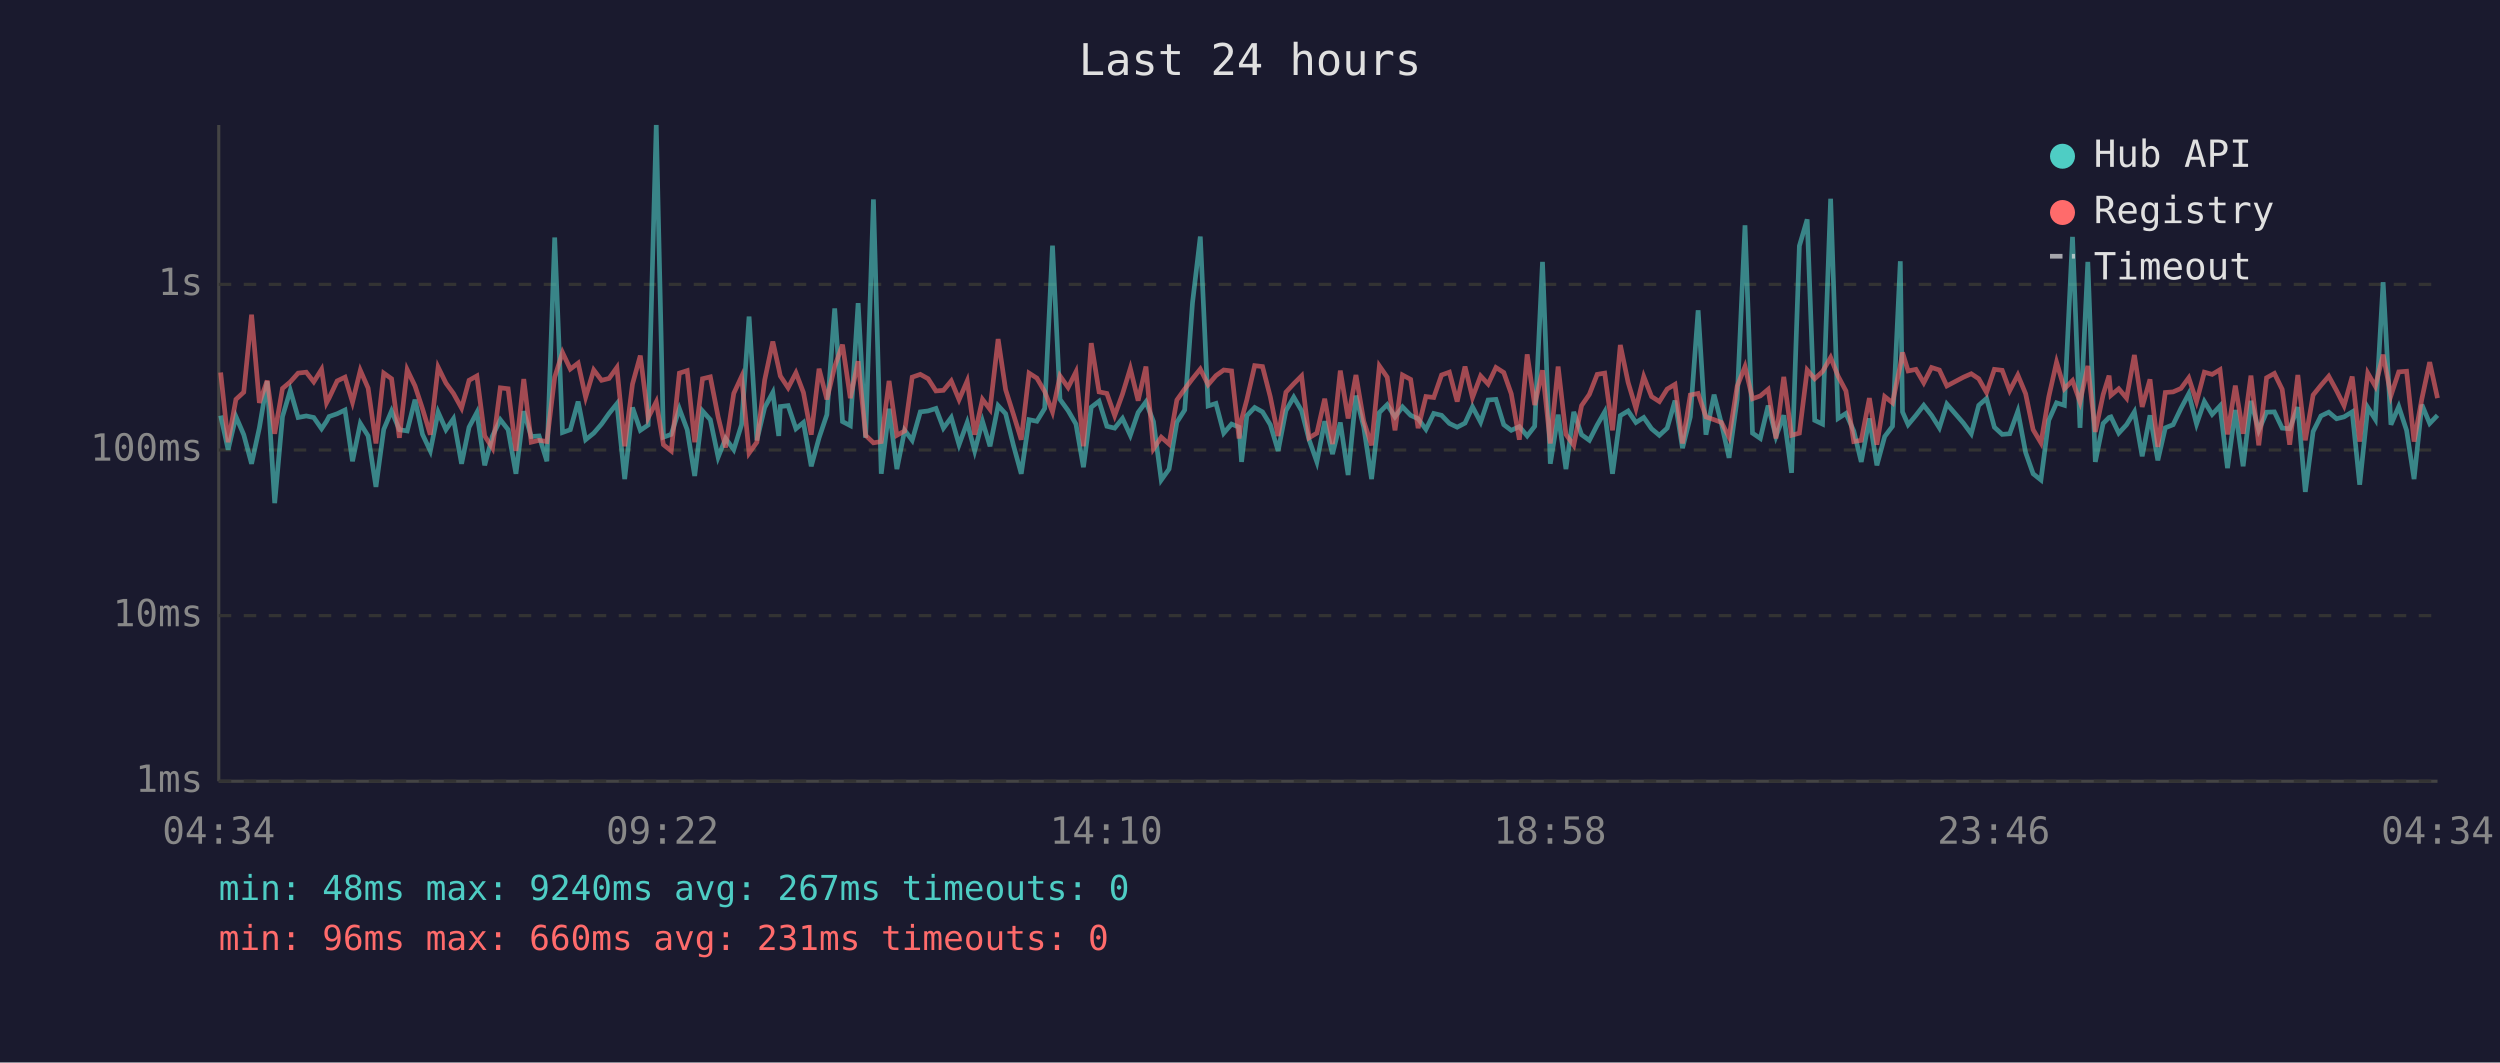
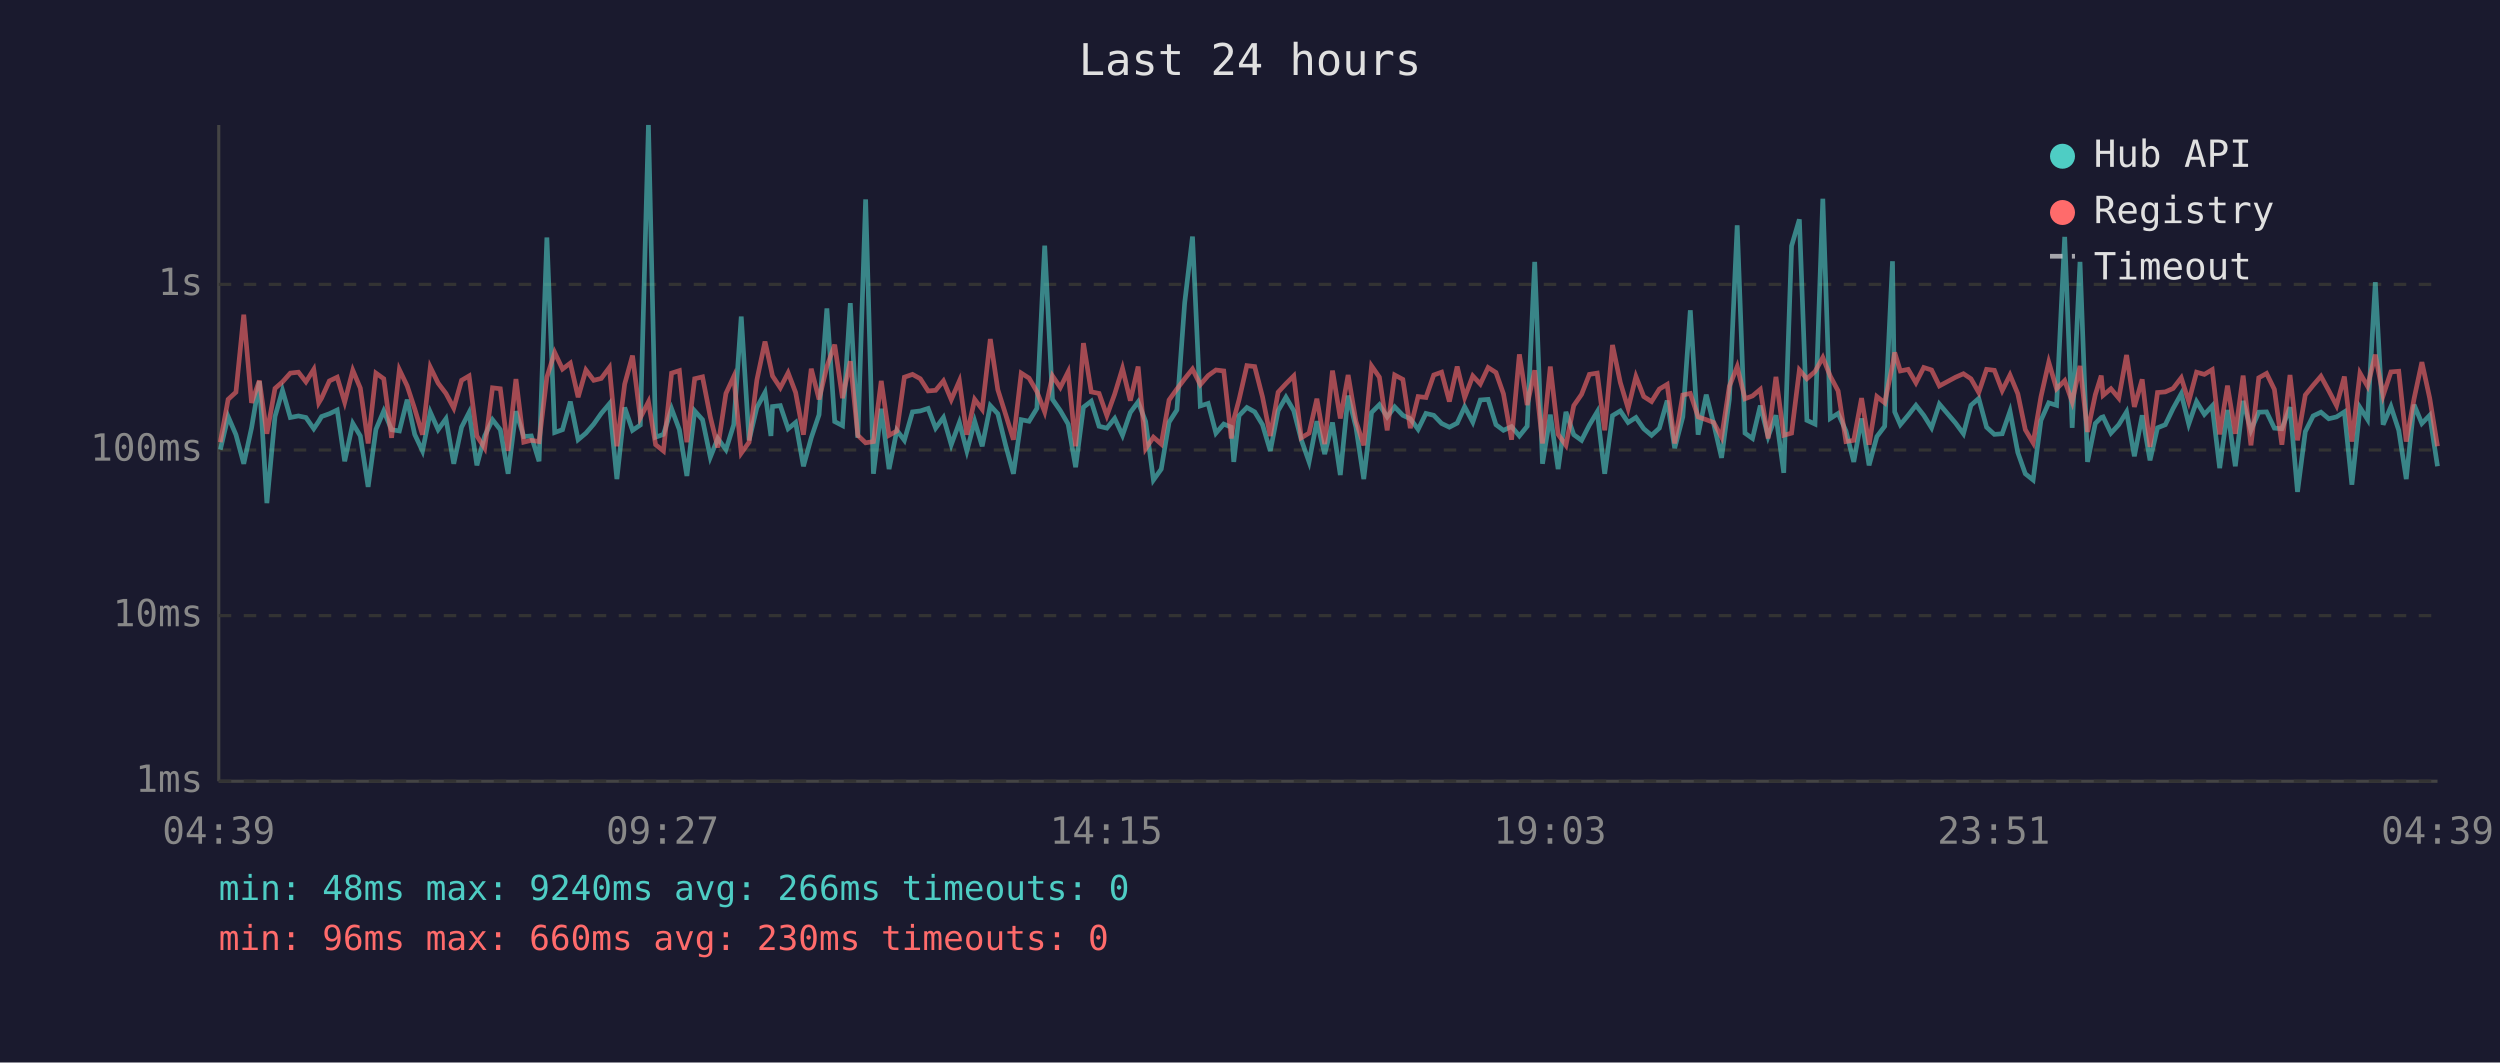
<svg xmlns="http://www.w3.org/2000/svg" viewBox="0 0 800 340" font-family="monospace" font-size="12">
  <rect width="800" height="340" fill="#1a1a2e" />
  <text x="400" y="24" fill="#e0e0e0" font-size="14" text-anchor="middle">Last 24 hours</text>
  <line x1="70" y1="40" x2="70" y2="250" stroke="#444" stroke-width="1" />
  <line x1="70" y1="250" x2="780" y2="250" stroke="#444" stroke-width="1" />
  <line x1="70" y1="250" x2="780" y2="250" stroke="#333" stroke-width="1" stroke-dasharray="4" />
  <text x="65" y="250" fill="#888" text-anchor="end" dominant-baseline="middle">1ms</text>
  <line x1="70" y1="197" x2="780" y2="197" stroke="#333" stroke-width="1" stroke-dasharray="4" />
  <text x="65" y="197" fill="#888" text-anchor="end" dominant-baseline="middle">10ms</text>
  <line x1="70" y1="144" x2="780" y2="144" stroke="#333" stroke-width="1" stroke-dasharray="4" />
  <text x="65" y="144" fill="#888" text-anchor="end" dominant-baseline="middle">100ms</text>
  <line x1="70" y1="91" x2="780" y2="91" stroke="#333" stroke-width="1" stroke-dasharray="4" />
  <text x="65" y="91" fill="#888" text-anchor="end" dominant-baseline="middle">1s</text>
-   <text x="70" y="270" fill="#888" text-anchor="middle">04:34</text>
-   <text x="212" y="270" fill="#888" text-anchor="middle">09:22</text>
-   <text x="354" y="270" fill="#888" text-anchor="middle">14:10</text>
-   <text x="496" y="270" fill="#888" text-anchor="middle">18:58</text>
-   <text x="638" y="270" fill="#888" text-anchor="middle">23:46</text>
-   <text x="780" y="270" fill="#888" text-anchor="middle">04:34</text>
-   <polyline points="70.6,133.0 73.0,143.9 75.5,133.3 78.0,139.1 80.5,148.4 83.0,136.9 85.5,122.0 87.9,161.0 90.4,133.3 92.9,124.9 95.4,133.6 98.0,133.1 100.4,133.6 102.9,137.2 104.5,134.8 105.3,133.3 107.9,132.4 110.4,131.2 112.8,147.6 115.3,135.5 117.8,139.5 120.3,155.8 122.8,137.4 125.3,131.5 127.8,137.5 130.3,137.9 132.8,127.9 135.2,139.0 137.7,144.3 140.2,131.9 142.7,137.5 145.1,134.0 147.7,148.4 150.1,136.7 152.6,132.0 155.1,148.9 157.6,139.5 160.1,134.3 162.6,137.5 165.1,151.6 167.6,131.6 170.0,139.7 172.5,139.5 175.0,147.6 177.5,76.0 180.0,138.4 182.5,137.5 185.0,128.5 187.4,140.7 190.0,138.6 192.5,135.7 194.9,132.3 197.4,129.2 199.9,153.3 202.4,130.4 204.9,137.7 207.4,136.0 210.0,40.0 212.3,139.9 214.8,139.0 217.4,130.8 219.9,137.5 222.3,152.3 224.8,131.5 227.3,134.3 229.8,146.3 232.2,140.3 234.8,143.9 237.3,135.9 239.7,101.3 242.2,140.9 244.7,130.4 247.3,125.6 249.2,139.5 249.7,130.1 252.2,129.8 254.7,137.2 257.1,135.2 259.6,149.2 262.1,140.1 264.6,132.7 267.1,98.7 269.6,134.9 272.1,136.2 274.6,97.0 277.0,140.1 279.5,63.8 282.0,151.6 284.5,130.8 287.0,150.1 289.5,137.7 291.9,140.9 294.5,131.8 297.0,131.5 299.5,130.7 301.9,137.0 304.4,133.6 306.9,142.3 309.5,135.2 311.9,144.3 314.4,134.8 316.8,142.8 319.4,129.8 321.8,132.4 324.3,142.5 326.8,151.6 329.3,134.3 331.8,134.8 334.3,130.7 336.8,78.6 339.2,127.8 341.8,131.4 344.3,135.7 346.7,149.5 349.2,130.3 351.7,128.4 354.2,136.4 356.7,137.0 359.2,133.9 361.7,139.3 364.2,132.0 366.7,128.6 369.1,134.9 371.6,153.6 374.1,150.1 376.6,135.1 379.1,131.2 381.6,96.9 384.1,75.7 386.6,129.9 389.1,129.1 391.6,138.6 394.1,135.7 396.5,136.7 397.3,147.8 399.0,133.0 401.5,130.4 404.0,131.8 406.5,135.9 409.0,144.3 411.5,131.4 414.0,127.1 416.5,131.4 418.9,140.7 421.4,147.8 423.9,134.8 426.4,145.3 428.9,135.2 431.4,152.0 433.9,126.6 436.4,136.7 438.9,153.3 441.4,132.0 443.9,129.5 446.4,133.4 448.8,130.2 451.4,132.9 453.8,134.0 456.3,137.4 458.8,132.3 461.3,132.9 463.8,135.5 466.3,136.7 468.8,135.4 471.2,130.2 473.8,135.1 476.2,128.0 478.7,127.8 481.2,135.9 483.6,137.7 486.2,136.5 488.7,139.5 491.1,136.4 493.6,83.8 496.1,148.4 498.6,132.7 501.1,150.1 503.6,131.8 506.1,139.1 508.6,140.9 511.1,136.0 513.5,131.8 516.0,151.6 518.5,133.0 521.0,131.5 523.5,135.2 526.0,133.6 528.5,137.2 531.0,139.3 533.5,137.0 536.0,128.2 538.4,143.4 540.9,133.4 543.4,99.3 545.9,139.1 548.5,126.3 550.9,135.7 553.3,146.5 555.9,127.7 558.4,72.1 560.8,138.6 563.3,140.3 565.8,129.8 568.3,139.7 570.8,132.9 573.3,151.3 575.8,78.7 578.3,70.2 580.7,134.5 583.2,135.7 585.8,63.6 588.2,133.9 590.7,132.3 593.2,137.9 595.6,147.8 598.2,133.9 600.6,148.9 603.1,139.7 605.6,136.4 608.1,83.6 608.8,131.8 610.6,135.9 613.1,132.9 615.6,129.7 618.1,132.9 620.6,136.9 623.0,129.3 628.3,135.4 630.8,138.8 633.2,129.7 635.7,127.5 638.2,136.7 640.7,139.0 643.1,138.8 645.7,131.6 648.2,144.8 650.6,151.6 653.1,153.6 655.6,134.5 658.1,128.9 660.6,129.7 663.2,75.8 665.6,136.9 668.1,83.8 670.5,147.8 673.0,135.5 674.9,133.6 675.5,133.4 678.0,138.6 680.5,135.9 683.0,131.8 685.5,146.0 688.0,132.9 690.5,147.3 692.9,136.9 695.4,135.9 697.9,130.7 700.4,126.0 702.9,135.7 705.4,128.5 707.9,132.6 710.4,129.9 712.8,149.8 715.3,131.2 717.8,149.2 720.3,128.3 722.8,137.7 725.3,131.9 727.8,131.8 730.3,137.0 732.7,137.2 735.3,130.3 737.7,157.4 740.2,138.1 742.7,133.1 745.2,131.9 747.7,134.0 750.1,133.4 752.7,131.8 755.1,155.1 757.7,130.4 760.1,134.2 762.6,90.3 765.1,135.9 767.6,130.1 770.1,137.7 772.5,153.3 775.0,129.5 777.5,135.5 780.0,132.9" fill="none" stroke="#4ecdc4" stroke-width="1.5" opacity="0.6" />
-   <polyline points="70.6,119.2 73.0,141.5 75.5,127.8 78.0,125.5 80.5,100.7 83.0,128.9 85.5,121.8 87.9,138.8 90.4,124.3 92.9,122.2 95.4,119.4 98.0,119.1 100.4,122.2 102.9,118.2 104.5,128.9 105.3,127.4 107.9,121.9 110.4,120.7 112.8,128.7 115.3,118.5 117.8,124.2 120.3,141.9 122.8,119.4 125.3,121.2 127.8,140.1 130.3,118.3 132.8,123.5 135.2,130.8 137.7,139.1 140.2,117.5 142.7,122.6 145.1,125.9 147.7,130.6 150.1,121.7 152.6,120.3 155.1,139.5 157.6,143.4 160.1,124.1 162.6,124.4 165.1,144.3 167.6,121.3 170.0,141.5 172.5,140.9 175.0,141.3 177.5,120.7 180.0,112.8 182.5,118.1 185.0,116.2 187.4,127.1 190.0,118.4 192.5,121.7 194.9,121.1 197.4,117.6 199.9,142.8 202.4,122.9 204.9,113.8 207.4,133.7 210.0,128.6 212.3,142.3 214.8,144.3 217.4,119.4 219.9,118.6 222.3,141.5 224.8,121.2 227.3,120.6 229.8,133.4 232.2,143.2 234.8,125.9 237.3,120.5 239.7,145.0 242.2,141.5 244.7,121.6 247.3,109.3 249.2,117.9 249.7,120.3 252.2,124.1 254.7,119.3 257.1,125.6 259.6,139.1 262.1,118.0 264.6,127.8 267.1,117.3 269.6,110.3 272.1,127.4 274.6,115.6 277.0,139.3 279.5,141.7 282.0,141.3 284.5,121.9 287.0,139.3 289.5,137.9 291.9,120.7 294.5,119.8 297.0,121.2 299.5,125.1 301.9,124.9 304.4,121.9 306.9,127.9 309.5,121.9 311.9,139.1 314.4,127.8 316.8,131.0 319.4,108.5 321.8,124.7 324.3,132.6 326.8,140.7 329.3,119.4 331.8,121.0 334.3,125.3 336.8,131.8 339.2,120.3 341.8,124.0 344.3,119.0 346.7,142.8 349.2,109.8 351.7,125.4 354.2,125.9 356.7,133.0 359.2,126.1 361.7,117.9 364.2,128.2 366.7,117.3 369.1,143.6 371.6,139.9 374.1,142.1 376.6,128.0 379.1,124.5 381.6,121.2 384.1,118.1 386.6,123.1 389.1,120.2 391.6,118.4 394.1,118.7 396.5,140.3 397.3,134.2 399.0,127.9 401.5,117.0 404.0,117.3 406.5,127.0 409.0,139.5 411.5,125.5 414.0,122.8 416.5,120.3 418.9,140.1 421.4,138.6 423.9,127.6 426.4,142.1 428.9,118.6 431.4,133.9 433.9,120.0 436.4,134.8 438.9,142.5 441.4,117.1 443.9,120.7 446.4,137.7 448.8,120.0 451.4,121.4 453.8,137.0 456.3,126.9 458.8,127.2 461.3,120.0 463.8,119.1 466.3,128.5 468.8,117.3 471.2,127.2 473.8,120.3 476.2,122.9 478.7,117.6 481.2,119.2 483.6,126.0 486.2,140.7 488.7,113.4 491.1,129.6 493.6,118.5 496.1,141.9 498.6,117.3 501.1,139.0 503.6,142.5 506.1,129.8 508.6,126.2 511.1,119.8 513.5,119.4 516.0,137.7 518.5,110.4 521.0,122.4 523.5,130.7 526.0,120.5 528.5,126.9 531.0,128.5 533.5,124.5 536.0,123.0 538.4,141.9 540.9,126.4 543.4,125.9 545.9,133.4 548.5,134.3 550.9,135.2 553.3,139.9 555.9,123.6 558.4,117.3 560.8,127.6 563.3,126.7 565.8,124.6 568.3,140.3 570.8,120.6 573.3,139.3 575.8,138.6 578.3,118.4 580.7,121.2 583.2,118.9 585.8,114.4 588.2,120.4 590.7,125.1 593.2,141.3 595.6,140.9 598.2,127.4 600.6,142.3 603.1,126.9 605.6,128.9 608.1,116.9 608.8,112.8 610.6,118.7 613.1,118.2 615.6,122.5 618.1,117.6 620.6,118.4 623.0,123.5 628.3,120.7 630.8,119.6 633.2,121.2 635.7,125.6 638.2,118.2 640.7,118.5 643.1,125.0 645.7,120.0 648.2,126.0 650.6,137.5 653.1,141.7 655.6,127.0 658.1,115.9 660.6,124.4 663.2,121.8 665.6,128.6 668.1,117.1 670.5,138.2 673.0,126.3 674.9,120.2 675.5,126.5 678.0,124.4 680.5,127.4 683.0,113.6 685.5,130.2 688.0,121.4 690.5,143.0 692.9,125.6 695.4,125.4 697.9,124.3 700.4,120.9 702.9,128.5 705.4,119.1 707.9,119.8 710.4,118.3 712.8,139.0 715.3,123.4 717.8,138.8 720.3,120.2 722.8,142.5 725.3,120.9 727.8,119.5 730.3,124.6 732.7,142.3 735.3,120.0 737.7,140.9 740.2,126.4 742.7,123.3 745.2,120.4 747.7,125.0 750.1,129.8 752.7,120.5 755.1,141.3 757.7,119.4 760.1,123.6 762.6,113.5 765.1,126.6 767.6,119.0 770.1,118.8 772.5,141.3 775.0,127.6 777.5,115.9 780.0,127.4" fill="none" stroke="#ff6b6b" stroke-width="1.5" opacity="0.6" />
+   <text x="70" y="270" fill="#888" text-anchor="middle">04:39</text>
+   <text x="212" y="270" fill="#888" text-anchor="middle">09:27</text>
+   <text x="354" y="270" fill="#888" text-anchor="middle">14:15</text>
+   <text x="496" y="270" fill="#888" text-anchor="middle">19:03</text>
+   <text x="638" y="270" fill="#888" text-anchor="middle">23:51</text>
+   <text x="780" y="270" fill="#888" text-anchor="middle">04:39</text>
+   <polyline points="70.5,143.9 73.0,133.3 75.5,139.1 78.0,148.4 80.5,136.9 83.0,122.0 85.4,161.0 88.0,133.3 90.4,124.9 92.9,133.6 95.5,133.1 97.9,133.6 100.4,137.2 102.0,134.8 102.9,133.3 105.4,132.4 107.9,131.2 110.3,147.6 112.9,135.5 115.3,139.5 117.8,155.8 120.3,137.4 122.8,131.5 125.3,137.5 127.8,137.9 130.3,127.9 132.7,139.0 135.2,144.3 137.7,131.9 140.2,137.5 142.7,134.0 145.2,148.4 147.7,136.7 150.1,132.0 152.6,148.9 155.1,139.5 157.6,134.3 160.1,137.5 162.6,151.6 165.1,131.6 167.6,139.7 170.0,139.5 172.5,147.6 175.0,76.0 177.5,138.4 180.0,137.5 182.5,128.5 185.0,140.7 187.5,138.6 190.0,135.7 192.4,132.3 195.0,129.2 197.4,153.3 199.9,130.4 202.4,137.7 204.9,136.0 207.5,40.0 209.8,139.9 212.3,139.0 214.9,130.8 217.4,137.5 219.8,152.3 222.3,131.5 224.8,134.3 227.3,146.3 229.7,140.3 232.3,143.9 234.8,135.9 237.2,101.3 239.7,140.9 242.2,130.4 244.8,125.6 246.7,139.5 247.2,130.1 249.7,129.8 252.2,137.2 254.6,135.2 257.1,149.2 259.6,140.1 262.1,132.7 264.6,98.7 267.1,134.9 269.6,136.2 272.1,97.0 274.5,140.1 277.0,63.8 279.5,151.6 282.0,130.8 284.5,150.1 287.0,137.7 289.4,140.9 292.0,131.8 294.5,131.5 297.0,130.7 299.4,137.0 301.9,133.6 304.4,142.3 307.0,135.2 309.4,144.3 311.9,134.8 314.3,142.8 316.9,129.8 319.3,132.4 321.8,142.5 324.3,151.6 326.8,134.3 329.3,134.8 331.8,130.7 334.3,78.6 336.8,127.8 339.3,131.4 341.8,135.7 344.2,149.5 346.7,130.3 349.2,128.4 351.7,136.4 354.2,137.0 356.7,133.9 359.2,139.3 361.7,132.0 364.2,128.6 366.6,134.9 369.1,153.6 371.6,150.1 374.1,135.1 376.6,131.2 379.1,96.9 381.6,75.7 384.1,129.9 386.6,129.1 389.1,138.6 391.6,135.7 394.0,136.7 394.8,147.8 396.5,133.0 399.0,130.4 401.5,131.8 404.0,135.9 406.5,144.3 409.0,131.4 411.5,127.1 414.0,131.4 416.4,140.7 418.9,147.8 421.4,134.8 423.9,145.3 426.4,135.2 428.9,152.0 431.4,126.6 433.9,136.7 436.4,153.3 438.9,132.0 441.4,129.5 443.9,133.4 446.3,130.2 448.9,132.9 451.3,134.0 453.8,137.4 456.3,132.3 458.8,132.9 461.3,135.5 463.8,136.7 466.3,135.4 468.7,130.2 471.3,135.1 473.7,128.0 476.2,127.8 478.7,135.9 481.1,137.7 483.7,136.5 486.2,139.5 488.7,136.4 491.1,83.8 493.6,148.4 496.1,132.7 498.6,150.1 501.1,131.8 503.6,139.1 506.1,140.9 508.6,136.0 511.1,131.8 513.5,151.6 516.0,133.0 518.5,131.5 521.0,135.2 523.5,133.6 526.0,137.2 528.5,139.3 531.0,137.0 533.5,128.2 535.9,143.4 538.5,133.4 540.9,99.3 543.4,139.1 546.0,126.3 548.4,135.7 550.9,146.5 553.4,127.7 555.9,72.1 558.4,138.6 560.8,140.3 563.3,129.8 565.8,139.7 568.3,132.9 570.8,151.3 573.3,78.7 575.8,70.2 578.2,134.5 580.8,135.7 583.3,63.6 585.7,133.9 588.2,132.3 590.7,137.9 593.2,147.8 595.7,133.9 598.1,148.9 600.6,139.7 603.1,136.4 605.6,83.6 606.3,131.8 608.1,135.9 610.6,132.9 613.1,129.7 615.6,132.9 618.1,136.9 620.6,129.3 625.8,135.4 628.3,138.8 630.7,129.7 633.2,127.5 635.7,136.7 638.2,139.0 640.7,138.8 643.2,131.6 645.7,144.8 648.1,151.6 650.6,153.6 653.1,134.5 655.6,128.9 658.1,129.7 660.7,75.8 663.1,136.9 665.6,83.8 668.0,147.8 670.5,135.5 672.4,133.6 673.0,133.4 675.5,138.6 678.0,135.9 680.5,131.8 683.0,146.0 685.5,132.9 688.0,147.3 690.4,136.9 692.9,135.9 695.4,130.7 698.0,126.0 700.4,135.7 702.9,128.5 705.4,132.6 707.9,129.9 710.3,149.8 712.8,131.2 715.3,149.2 717.8,128.3 720.3,137.7 722.8,131.9 725.3,131.8 727.8,137.0 730.2,137.2 732.8,130.3 735.2,157.4 737.7,138.1 740.2,133.1 742.7,131.9 745.2,134.0 747.7,133.4 750.2,131.8 752.6,155.1 755.2,130.4 757.6,134.2 760.1,90.3 762.6,135.9 765.1,130.1 767.6,137.7 770.0,153.3 772.5,129.5 775.0,135.5 777.5,132.9 780.0,149.2" fill="none" stroke="#4ecdc4" stroke-width="1.5" opacity="0.6" />
+   <polyline points="70.5,141.5 73.0,127.8 75.5,125.5 78.0,100.7 80.5,128.9 83.0,121.8 85.4,138.8 88.0,124.3 90.4,122.2 92.9,119.4 95.5,119.1 97.9,122.2 100.4,118.2 102.0,128.9 102.9,127.4 105.4,121.9 107.9,120.7 110.3,128.7 112.9,118.5 115.3,124.2 117.8,141.9 120.3,119.4 122.8,121.2 125.3,140.1 127.8,118.3 130.3,123.5 132.7,130.8 135.2,139.1 137.7,117.5 140.2,122.6 142.7,125.9 145.2,130.6 147.7,121.7 150.1,120.3 152.6,139.5 155.1,143.4 157.6,124.1 160.1,124.4 162.6,144.3 165.1,121.3 167.6,141.5 170.0,140.9 172.5,141.3 175.0,120.7 177.5,112.8 180.0,118.1 182.5,116.2 185.0,127.1 187.5,118.4 190.0,121.7 192.4,121.1 195.0,117.6 197.4,142.8 199.9,122.9 202.4,113.8 204.9,133.7 207.5,128.6 209.8,142.3 212.3,144.3 214.9,119.4 217.4,118.6 219.8,141.5 222.3,121.2 224.8,120.6 227.3,133.4 229.7,143.2 232.3,125.9 234.8,120.5 237.2,145.0 239.7,141.5 242.2,121.6 244.8,109.3 246.7,117.9 247.2,120.3 249.7,124.1 252.2,119.3 254.6,125.6 257.1,139.1 259.6,118.0 262.1,127.8 264.6,117.3 267.1,110.3 269.6,127.4 272.1,115.6 274.5,139.3 277.0,141.7 279.5,141.3 282.0,121.9 284.5,139.3 287.0,137.9 289.4,120.7 292.0,119.8 294.5,121.2 297.0,125.1 299.4,124.9 301.9,121.9 304.4,127.9 307.0,121.9 309.4,139.1 311.9,127.8 314.3,131.0 316.9,108.5 319.3,124.7 321.8,132.6 324.3,140.7 326.8,119.4 329.3,121.0 331.8,125.3 334.3,131.8 336.8,120.3 339.3,124.0 341.8,119.0 344.2,142.8 346.7,109.8 349.2,125.4 351.7,125.9 354.2,133.0 356.7,126.1 359.2,117.9 361.7,128.2 364.2,117.3 366.6,143.6 369.1,139.9 371.6,142.1 374.1,128.0 376.6,124.5 379.1,121.2 381.6,118.1 384.1,123.1 386.6,120.2 389.1,118.4 391.6,118.7 394.0,140.3 394.8,134.2 396.5,127.9 399.0,117.0 401.5,117.3 404.0,127.0 406.5,139.5 409.0,125.5 411.5,122.8 414.0,120.3 416.4,140.1 418.9,138.6 421.4,127.6 423.9,142.1 426.4,118.6 428.9,133.9 431.4,120.0 433.9,134.8 436.4,142.5 438.9,117.1 441.4,120.7 443.9,137.7 446.3,120.0 448.9,121.4 451.3,137.0 453.8,126.9 456.3,127.2 458.8,120.0 461.3,119.1 463.8,128.5 466.3,117.3 468.7,127.2 471.3,120.3 473.7,122.9 476.2,117.6 478.7,119.2 481.1,126.0 483.7,140.7 486.2,113.4 488.7,129.6 491.1,118.5 493.6,141.9 496.1,117.3 498.6,139.0 501.1,142.5 503.6,129.8 506.1,126.2 508.6,119.8 511.1,119.4 513.5,137.7 516.0,110.4 518.5,122.4 521.0,130.7 523.5,120.5 526.0,126.9 528.5,128.5 531.0,124.5 533.5,123.0 535.9,141.9 538.5,126.4 540.9,125.9 543.4,133.4 546.0,134.3 548.4,135.2 550.9,139.9 553.4,123.6 555.9,117.3 558.4,127.6 560.8,126.7 563.3,124.6 565.8,140.3 568.3,120.6 570.8,139.3 573.3,138.6 575.8,118.4 578.2,121.2 580.8,118.9 583.3,114.4 585.7,120.4 588.2,125.1 590.7,141.3 593.2,140.9 595.7,127.4 598.1,142.3 600.6,126.9 603.1,128.9 605.6,116.9 606.3,112.8 608.1,118.7 610.6,118.2 613.1,122.5 615.6,117.6 618.1,118.4 620.6,123.5 625.8,120.7 628.3,119.6 630.7,121.2 633.2,125.6 635.7,118.2 638.2,118.5 640.7,125.0 643.2,120.0 645.7,126.0 648.1,137.5 650.6,141.7 653.1,127.0 655.6,115.9 658.1,124.4 660.7,121.8 663.1,128.6 665.6,117.1 668.0,138.2 670.5,126.3 672.4,120.2 673.0,126.5 675.5,124.4 678.0,127.4 680.5,113.6 683.0,130.2 685.5,121.4 688.0,143.0 690.4,125.6 692.9,125.4 695.4,124.3 698.0,120.9 700.4,128.5 702.9,119.1 705.4,119.8 707.9,118.3 710.3,139.0 712.8,123.4 715.3,138.8 717.8,120.2 720.3,142.5 722.8,120.9 725.3,119.5 727.8,124.6 730.2,142.3 732.8,120.0 735.2,140.9 737.7,126.4 740.2,123.3 742.7,120.4 745.2,125.0 747.7,129.8 750.2,120.5 752.6,141.3 755.2,119.4 757.6,123.6 760.1,113.5 762.6,126.6 765.1,119.0 767.6,118.8 770.0,141.3 772.5,127.6 775.0,115.9 777.5,127.4 780.0,142.8" fill="none" stroke="#ff6b6b" stroke-width="1.5" opacity="0.6" />
  <circle cx="660" cy="50" r="4" fill="#4ecdc4" />
  <text x="670" y="50" fill="#e0e0e0" dominant-baseline="middle">Hub API</text>
  <circle cx="660" cy="68" r="4" fill="#ff6b6b" />
  <text x="670" y="68" fill="#e0e0e0" dominant-baseline="middle">Registry</text>
  <line x1="656" y1="82" x2="664" y2="82" stroke="#e0e0e0" stroke-width="1.5" stroke-dasharray="4,3" opacity="0.7" />
  <text x="670" y="86" fill="#e0e0e0" dominant-baseline="middle">Timeout</text>
-   <text x="70" y="288" fill="#4ecdc4" font-size="11">min: 48ms  max: 9240ms  avg: 267ms  timeouts: 0</text>
-   <text x="70" y="304" fill="#ff6b6b" font-size="11">min: 96ms  max: 660ms  avg: 231ms  timeouts: 0</text>
+   <text x="70" y="288" fill="#4ecdc4" font-size="11">min: 48ms  max: 9240ms  avg: 266ms  timeouts: 0</text>
+   <text x="70" y="304" fill="#ff6b6b" font-size="11">min: 96ms  max: 660ms  avg: 230ms  timeouts: 0</text>
</svg>
